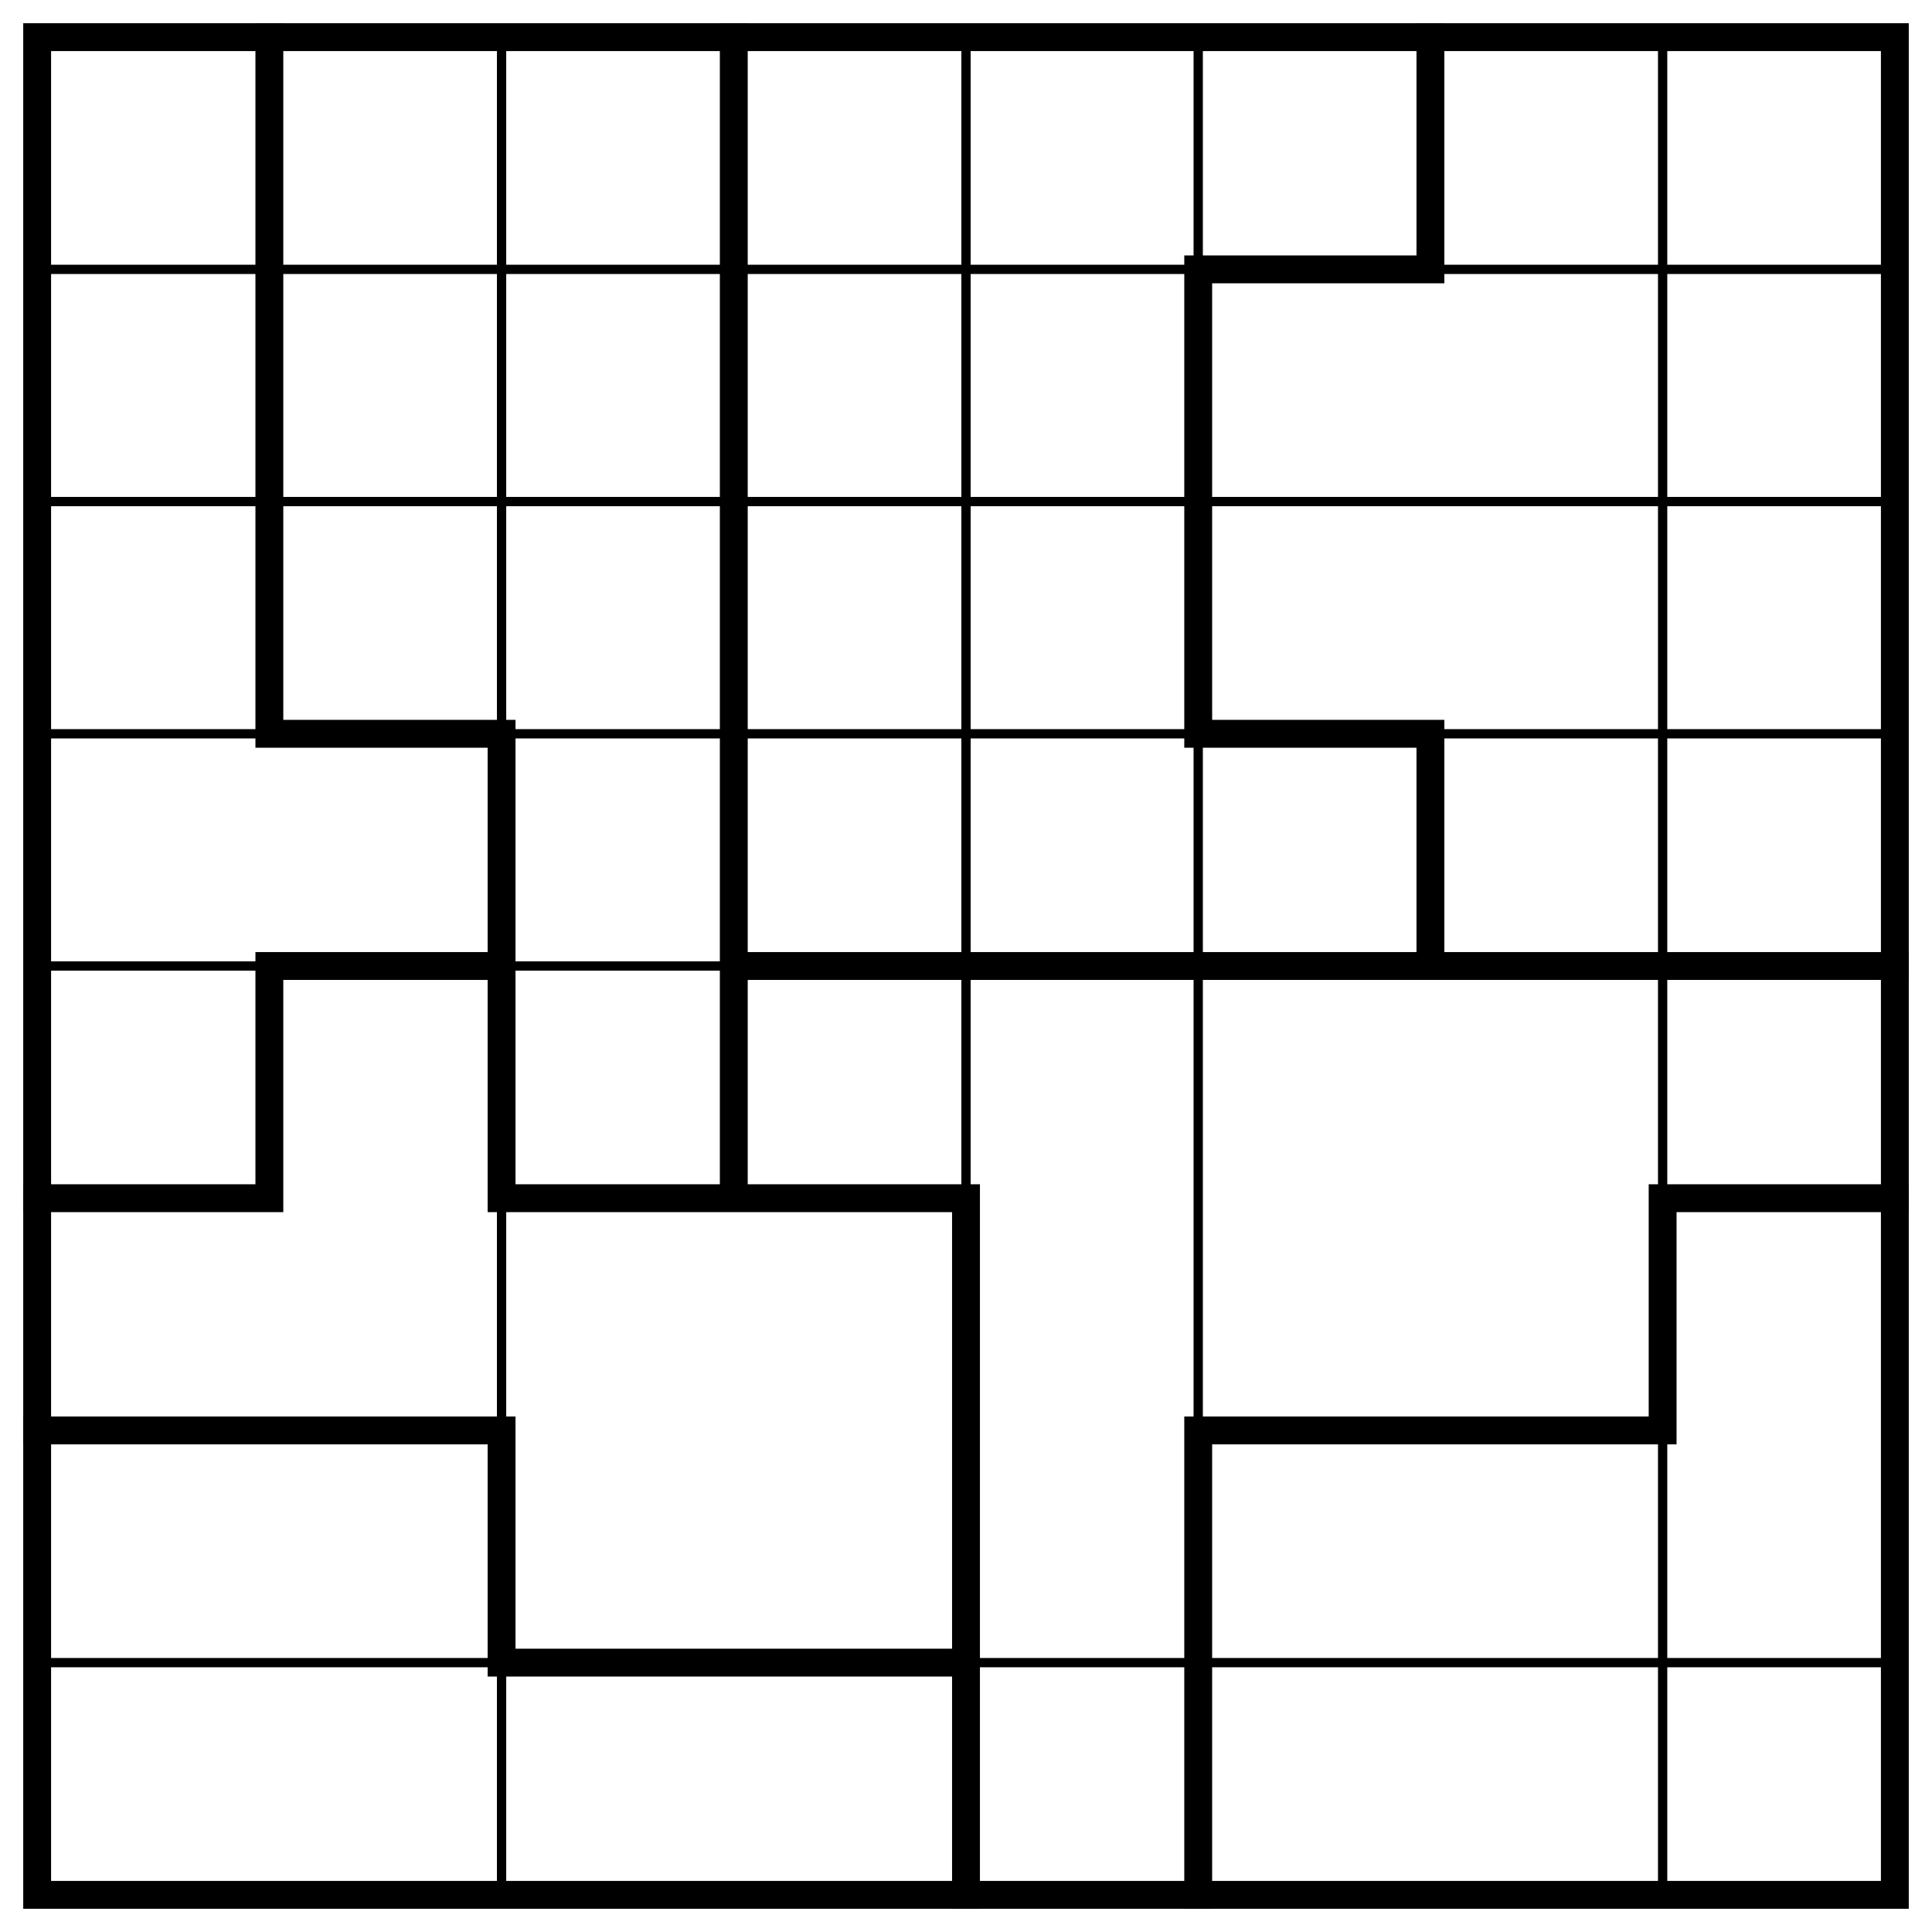
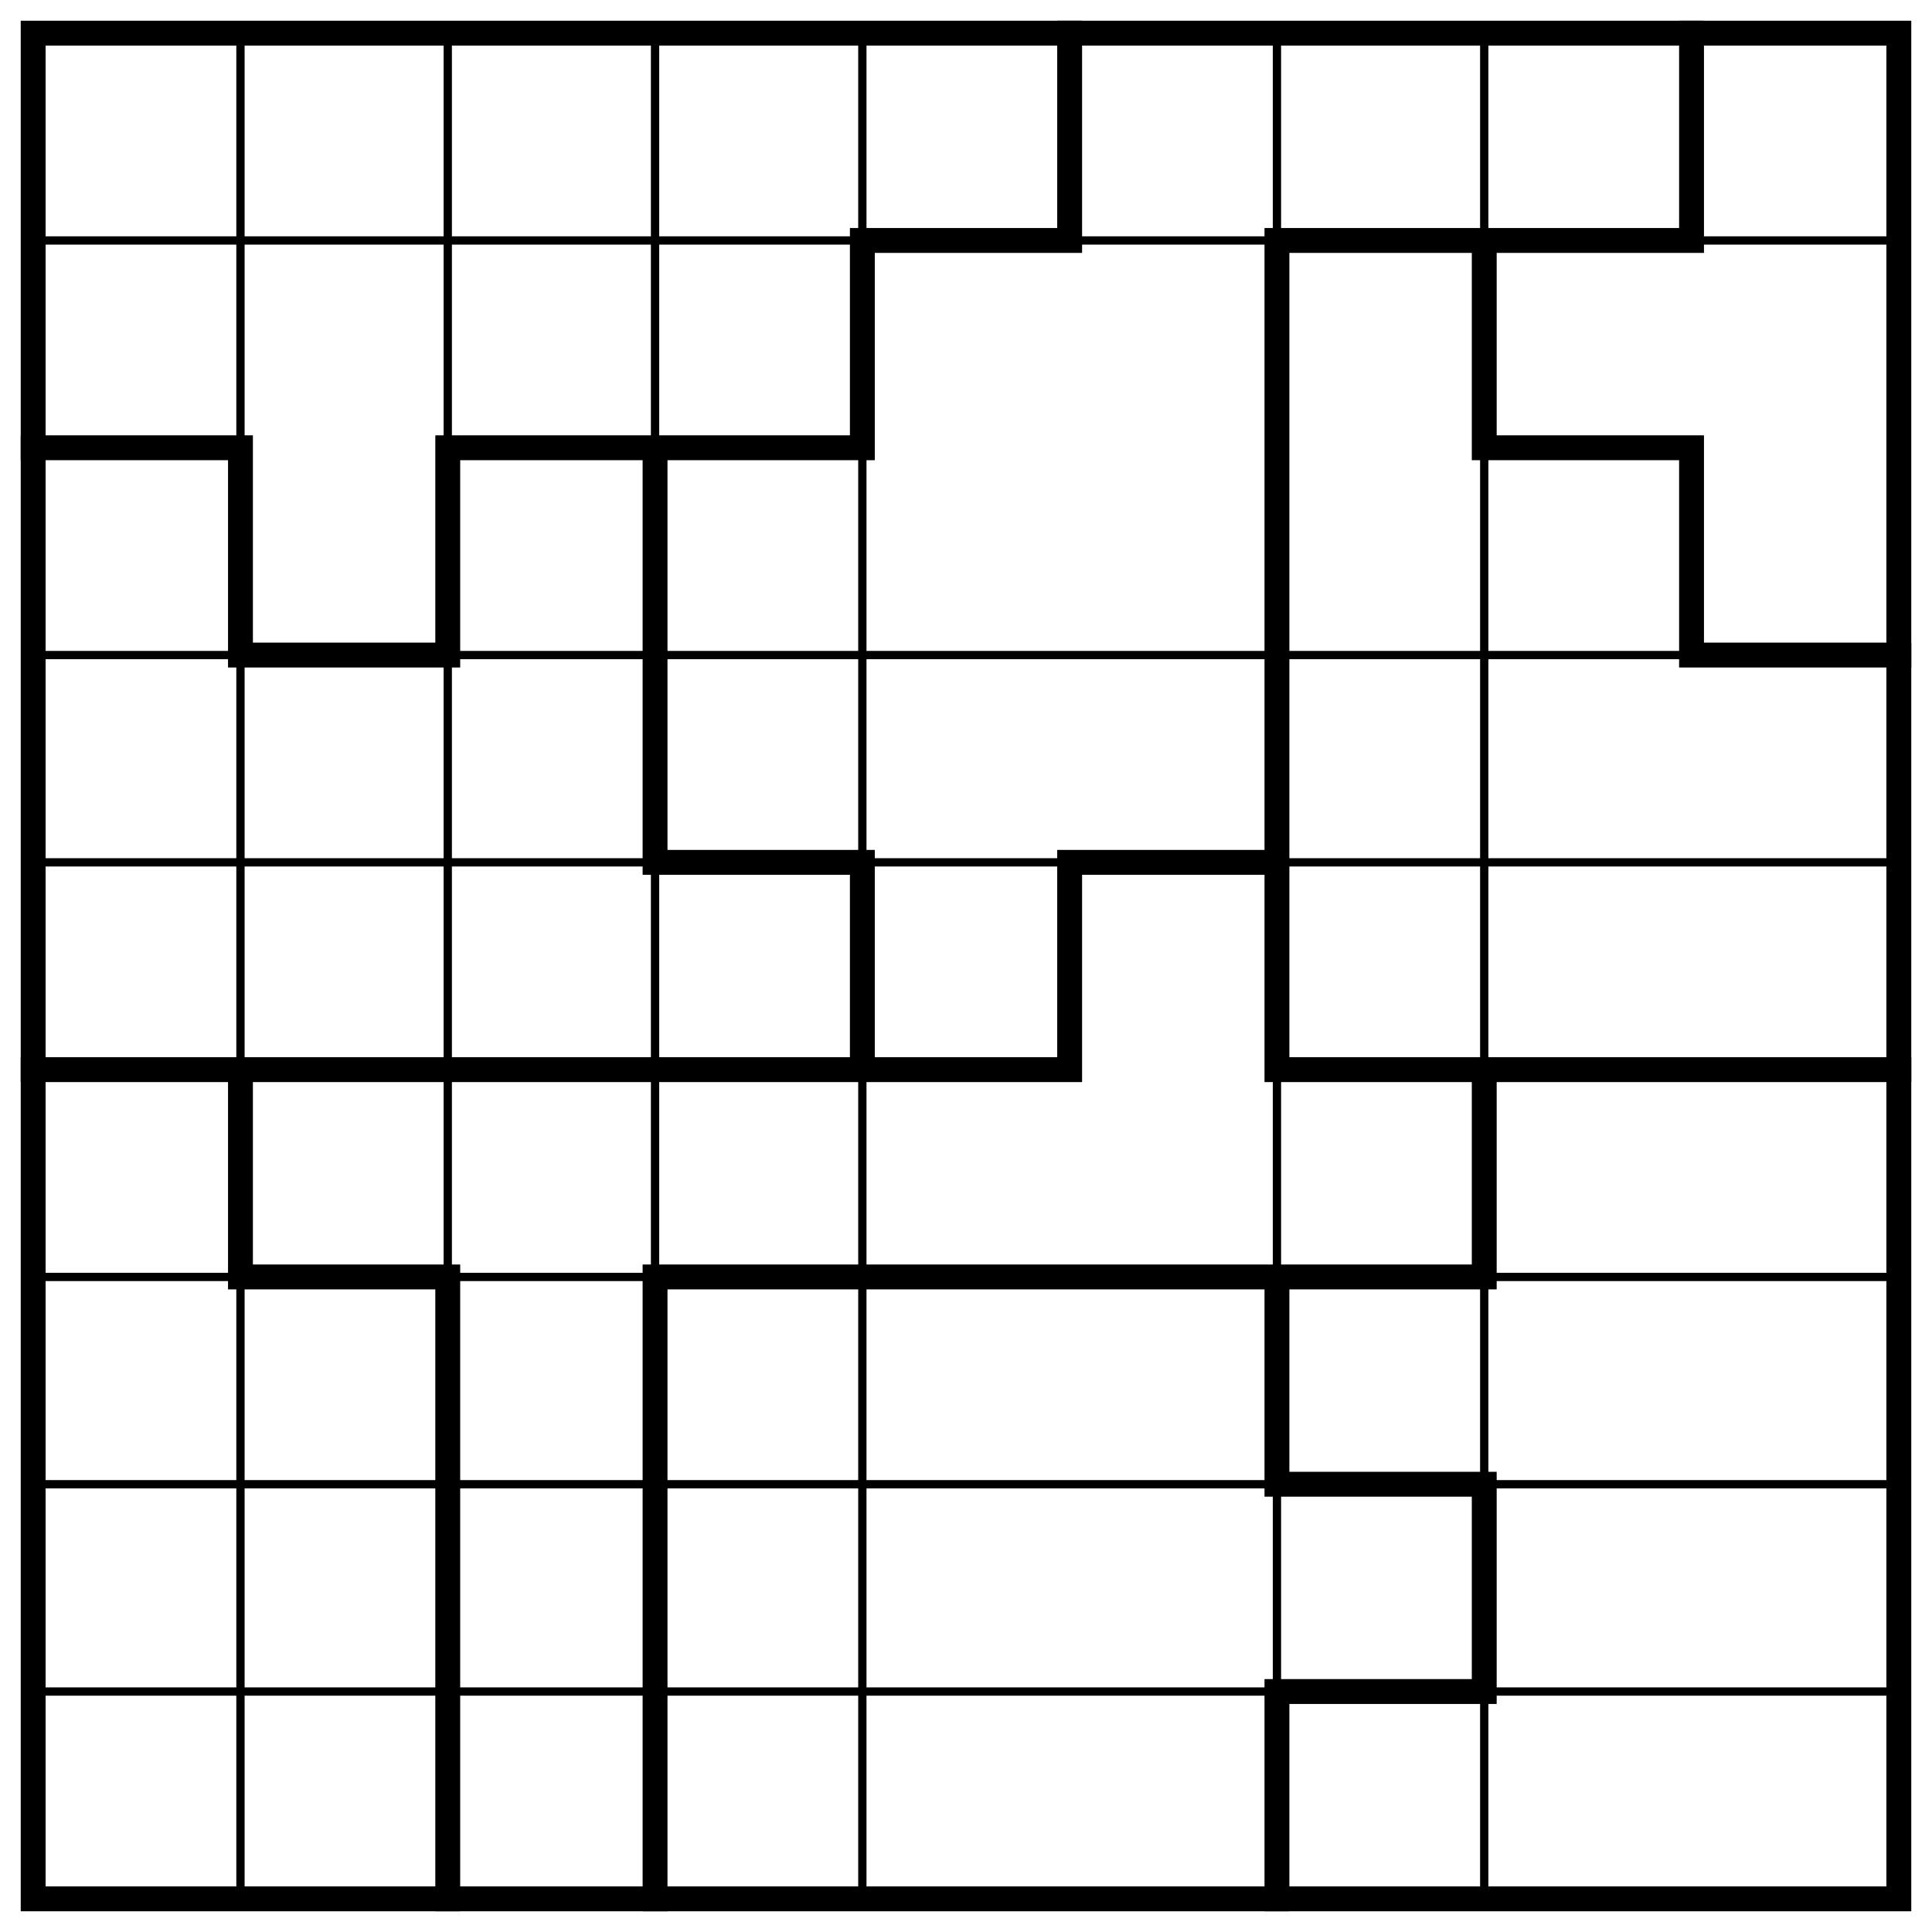
- <svg xmlns="http://www.w3.org/2000/svg" class="p" viewBox="0 0 832 832" preserveAspectRatio="xMidYMid meet" shape-rendering="geometricPrecision">
-   <path d="M16 116H816M16 216H816M16 316H816M16 416H816M16 716H816M216 16V816M416 16V816M516 16V816M716 16V816" fill="none" stroke="#000" stroke-width="4" stroke-linecap="square" />
-   <path d="M516 116H616M116 316H216M516 316H616M116 416H216M316 416H816M16 516H116M216 516H416M716 516H816M16 616H216M516 616H716M216 716H416M116 16V316M116 416V516M216 316V516M216 616V716M316 16V516M416 516V816M516 116V316M516 616V816M616 16V116M616 316V416M716 516V616" fill="none" stroke="#000" stroke-width="12" stroke-linecap="square" />
-   <rect x="16" y="16" width="800" height="800" fill="none" stroke="#000" stroke-width="12" />
+ <svg xmlns="http://www.w3.org/2000/svg" class="p" viewBox="0 0 932 932" preserveAspectRatio="xMidYMid meet" shape-rendering="geometricPrecision">
+   <path d="M16 116H916M16 316H916M16 416H916M16 616H916M16 716H916M16 816H916M116 16V916M216 16V916M316 16V916M416 16V916M616 16V916M716 16V916" fill="none" stroke="#000" stroke-width="4" stroke-linecap="square" />
+   <path d="M416 116H516M616 116H816M16 216H116M216 216H416M716 216H816M116 316H216M816 316H916M316 416H416M516 416H616M16 516H516M616 516H916M116 616H216M316 616H716M616 716H716M616 816H716M116 216V316M116 516V616M216 216V316M216 616V916M316 216V416M316 616V916M416 116V216M416 416V516M516 16V116M516 416V516M616 116V516M616 616V716M616 816V916M716 116V216M716 516V616M716 716V816M816 16V116M816 216V316" fill="none" stroke="#000" stroke-width="12" stroke-linecap="square" />
+   <rect x="16" y="16" width="900" height="900" fill="none" stroke="#000" stroke-width="12" />
</svg>
